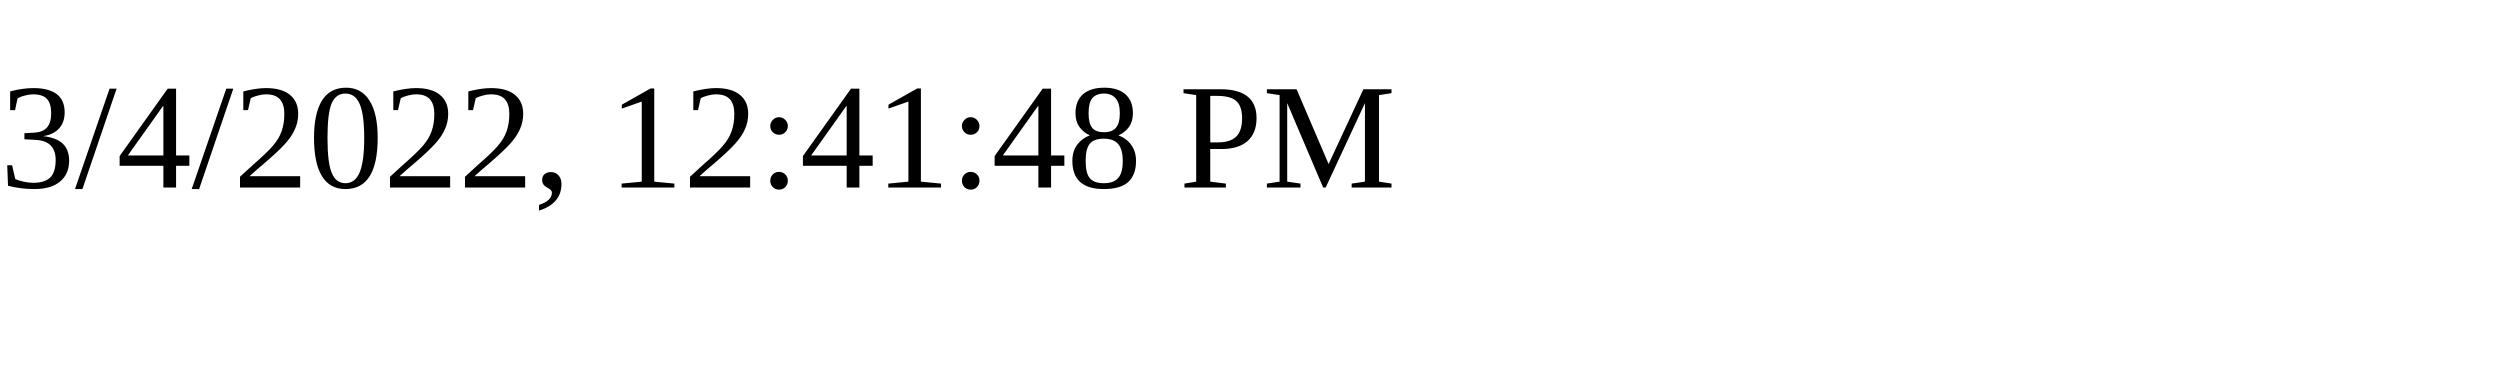
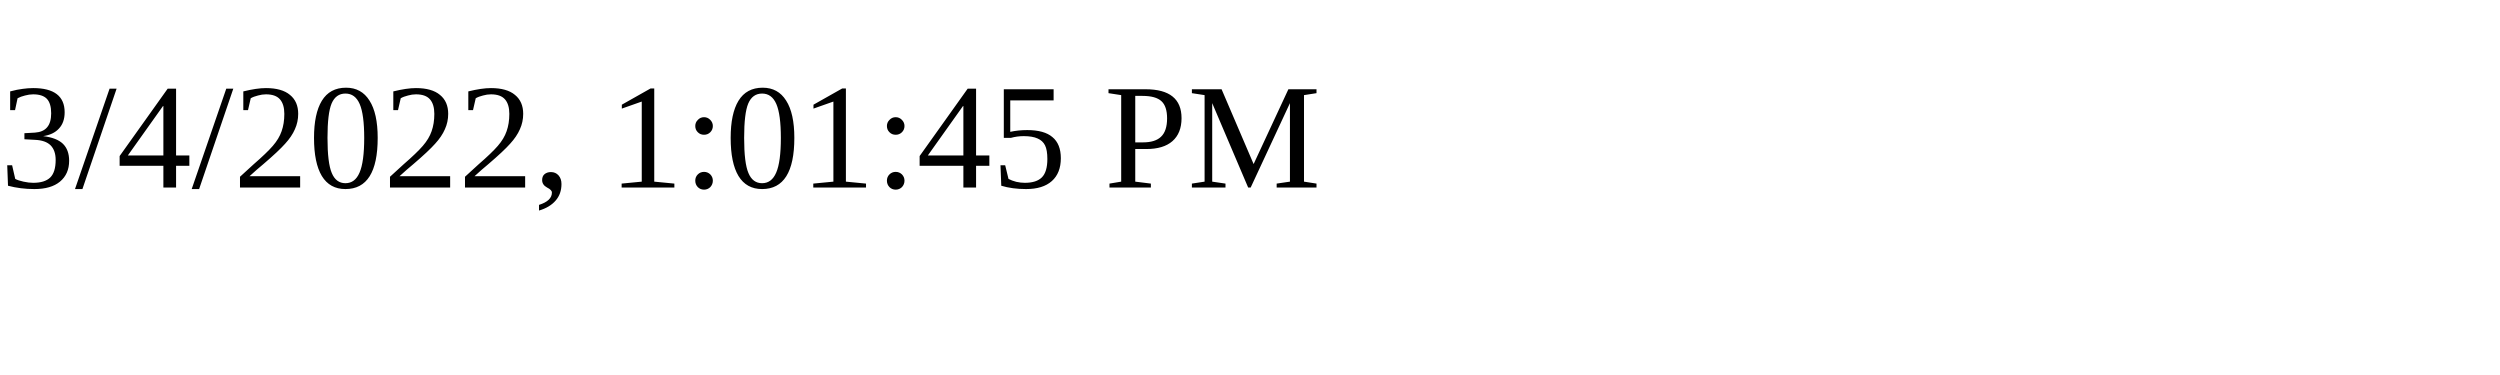
<svg xmlns="http://www.w3.org/2000/svg" height="30" width="200">
-   <text x="0" y="15">3/4/2022, 12:41:48 PM</text>
+   <text x="0" y="15">3/4/2022, 1:01:45 PM</text>
</svg>
